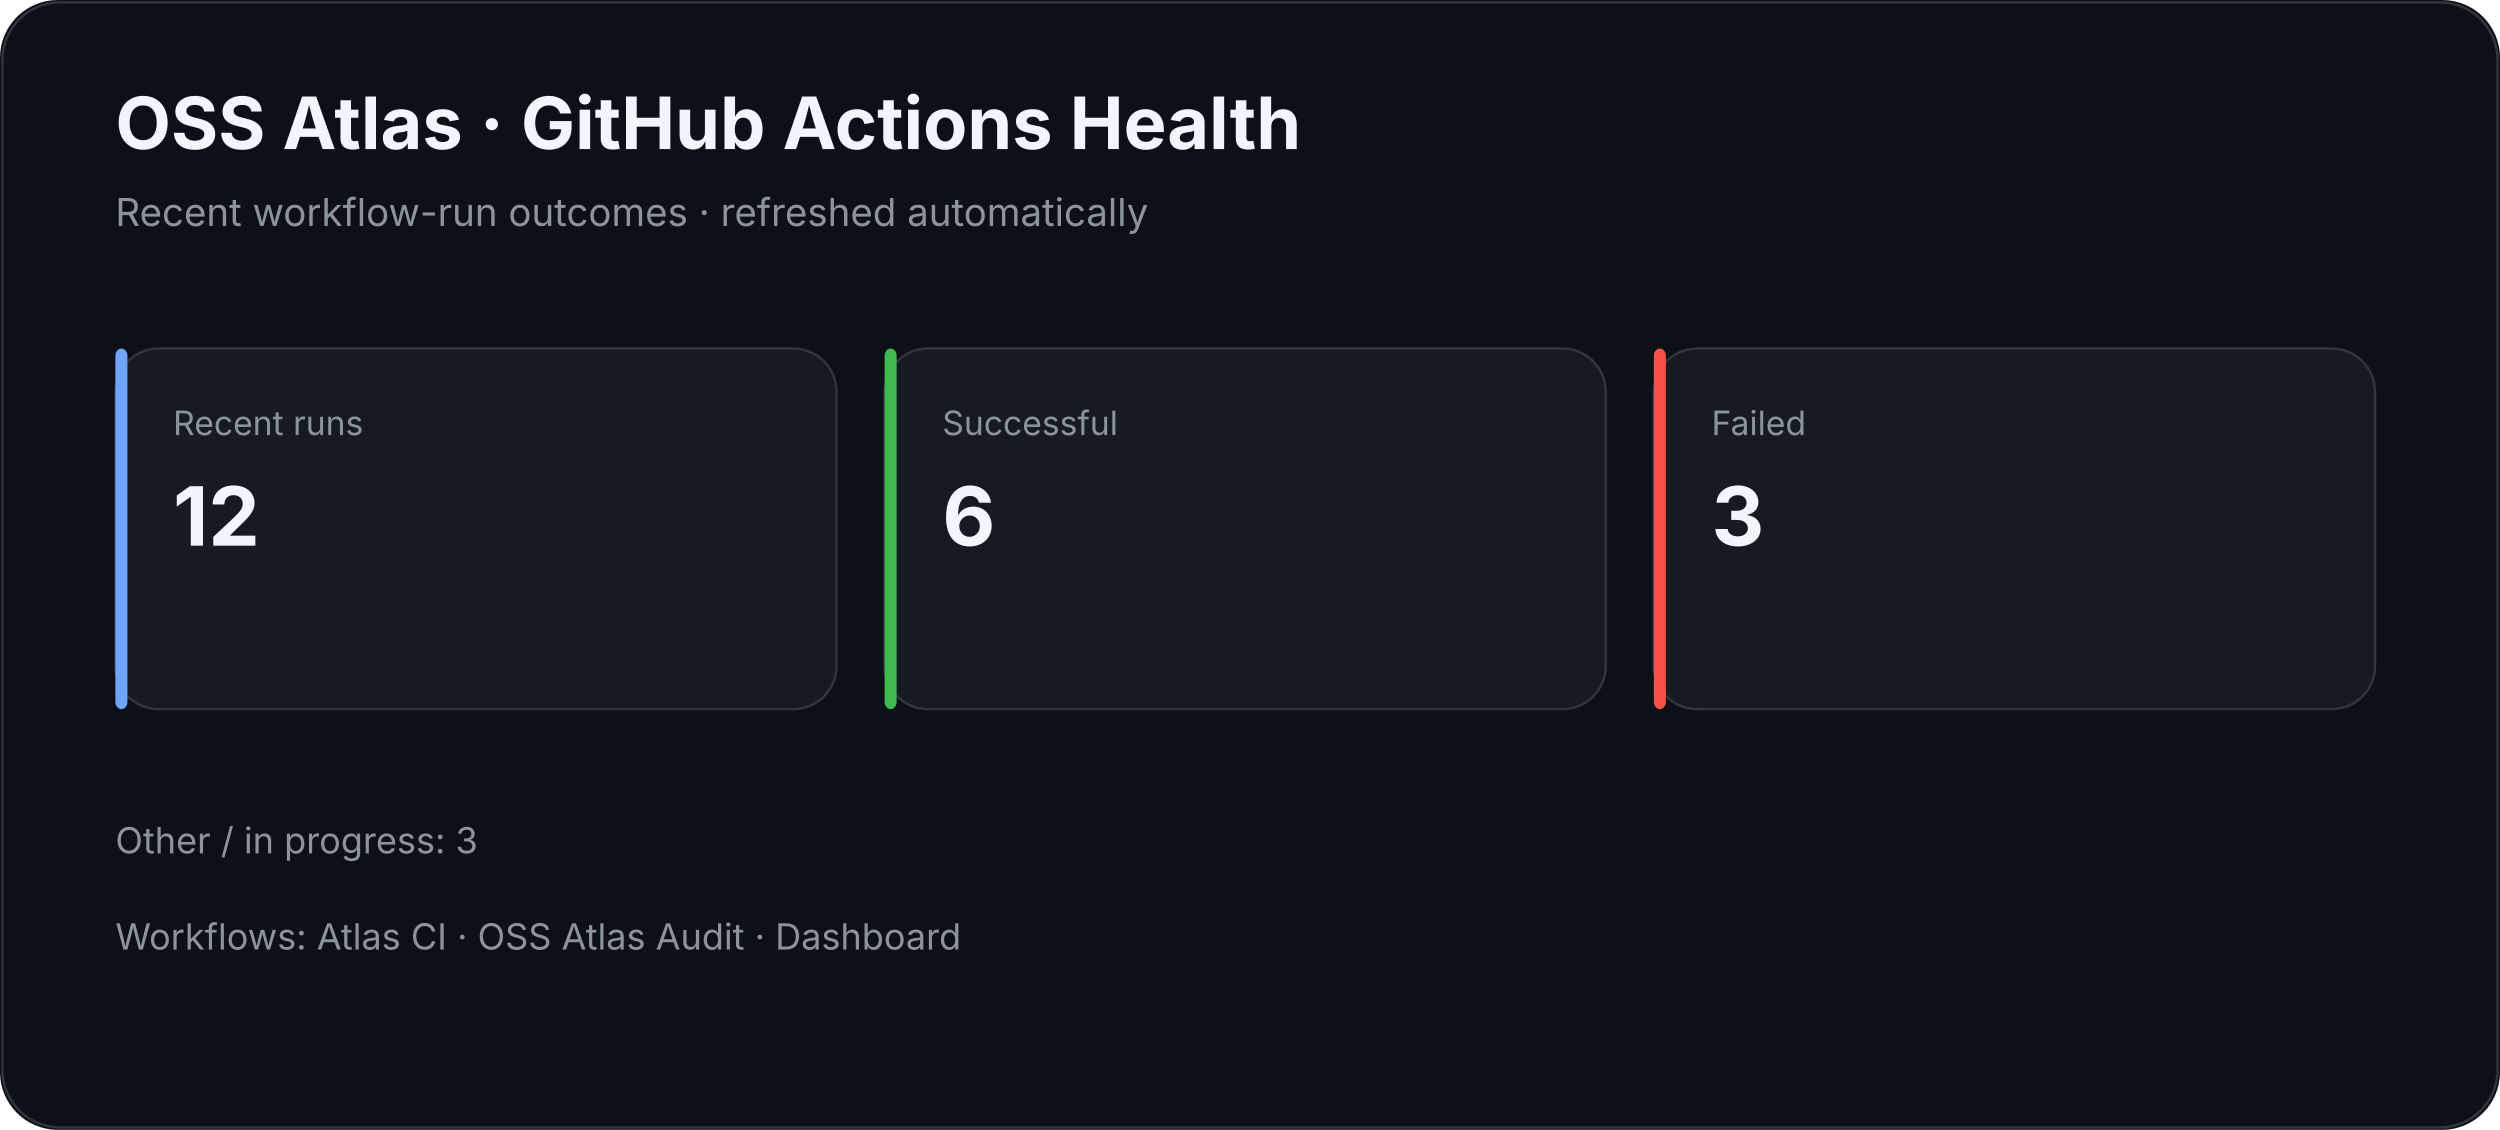
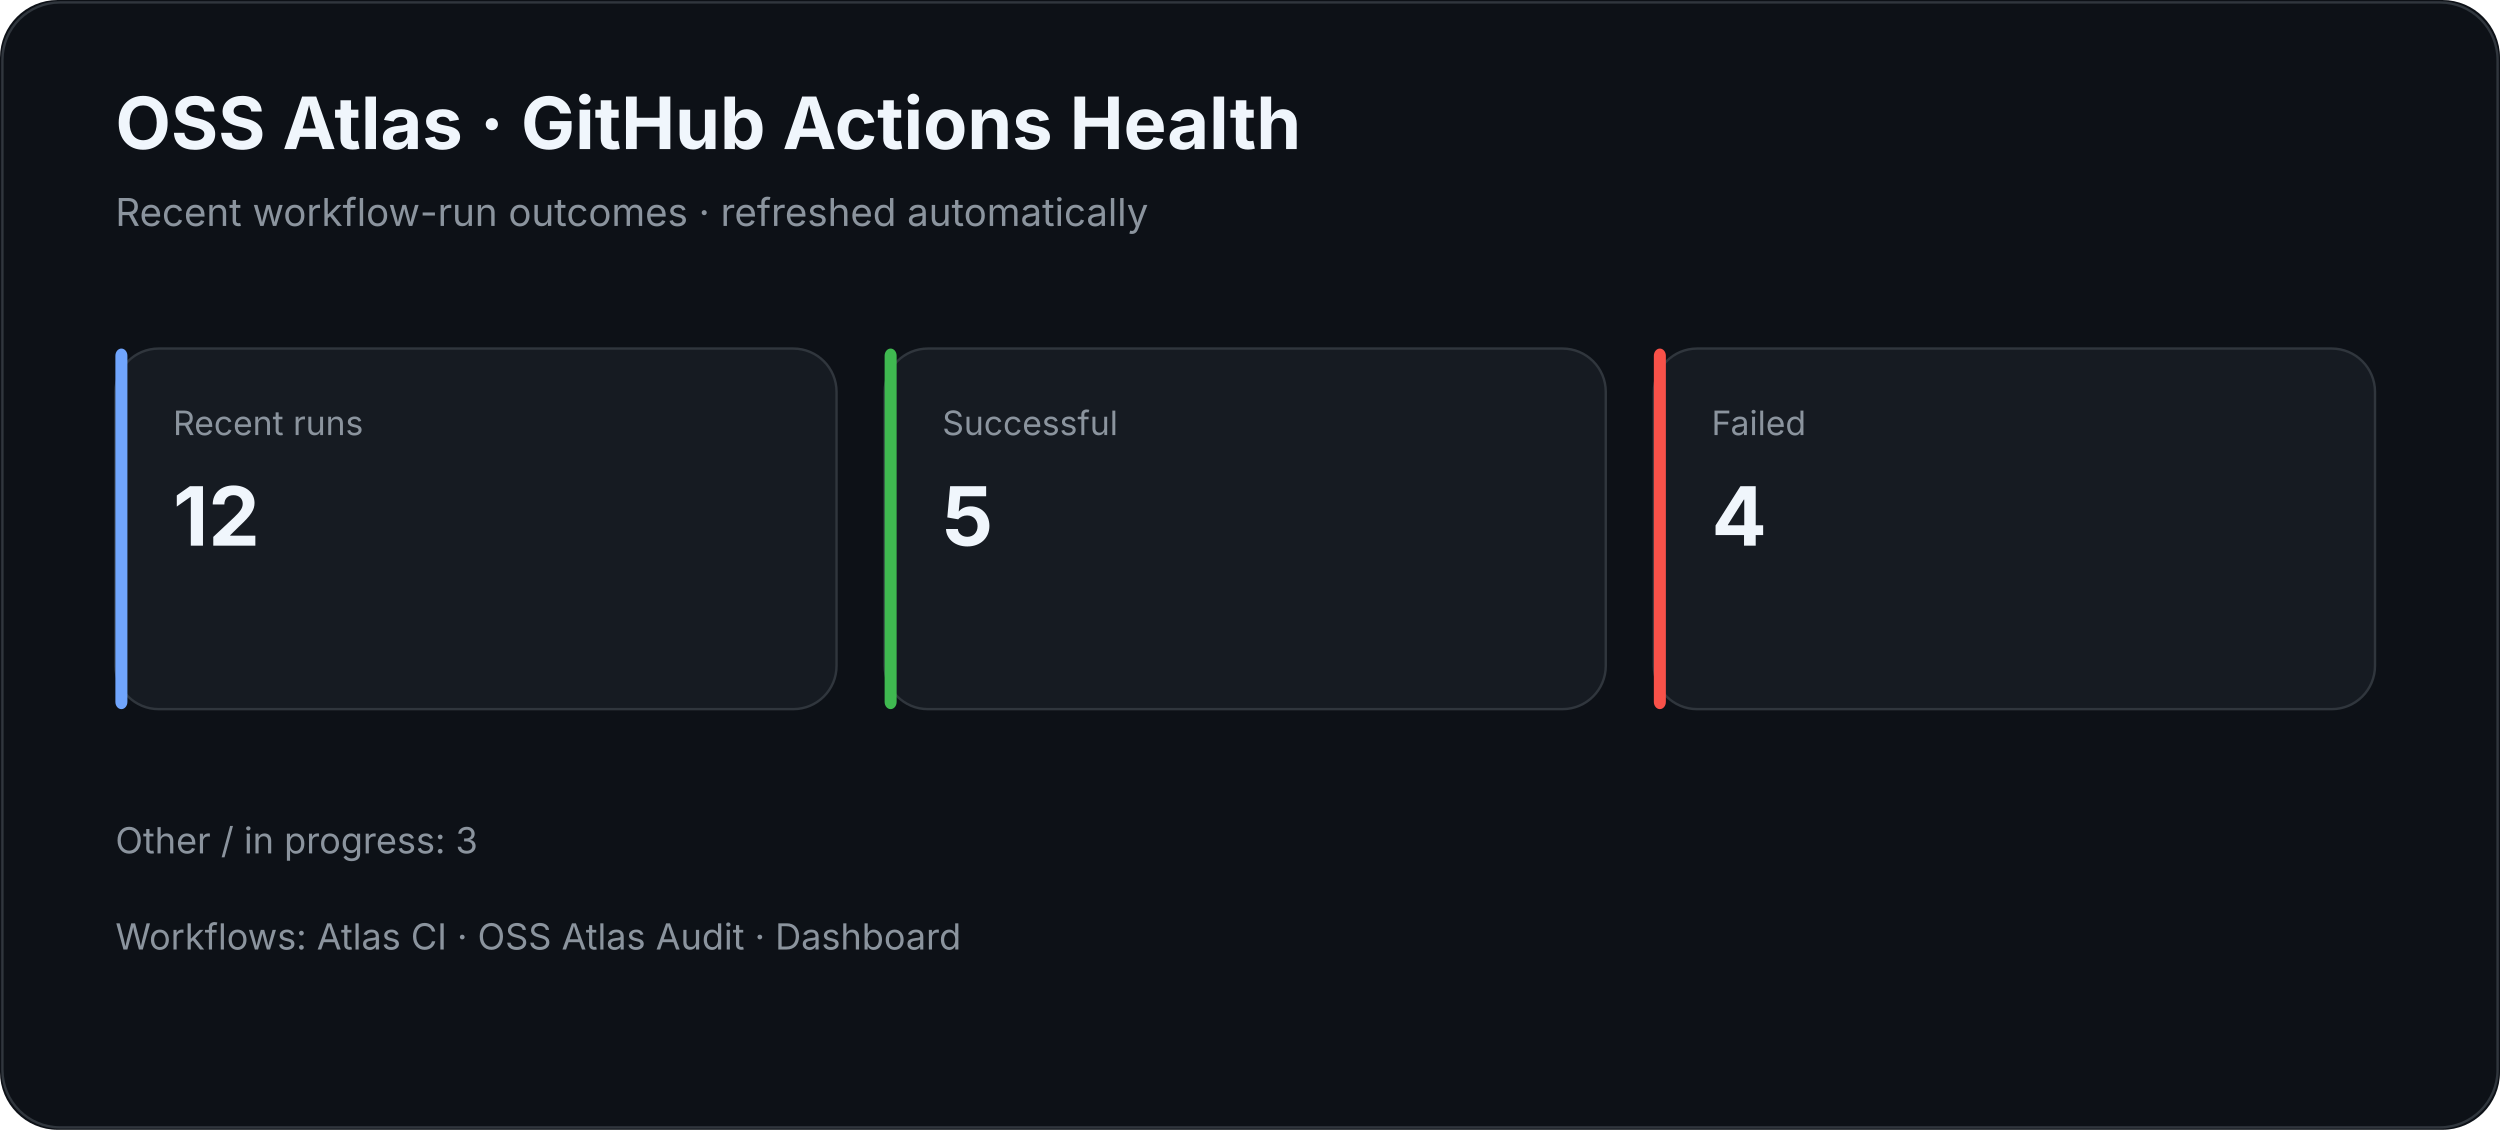
<svg xmlns="http://www.w3.org/2000/svg" width="1040" height="470" viewBox="0 0 1040 470">
  <rect width="100%" height="100%" rx="24" fill="#0d1117" />
  <rect x="1" y="1" width="1038" height="468" rx="24" fill="none" stroke="#30363d" />
  <text x="48" y="62" fill="#f0f6fc" font-family="Inter,Segoe UI,Arial,sans-serif" font-size="30" font-weight="700">OSS Atlas · GitHub Actions Health</text>
  <text x="48" y="94" fill="#8b949e" font-family="Inter,Segoe UI,Arial,sans-serif" font-size="16">Recent workflow-run outcomes · refreshed automatically</text>
  <rect x="48" y="145" width="300" height="150" rx="18" fill="#161b22" stroke="#30363d" />
  <rect x="48" y="145" width="5" height="150" rx="3" fill="#70a5fd" />
  <text x="72" y="181" fill="#8b949e" font-family="Inter,Segoe UI,Arial,sans-serif" font-size="14">Recent runs</text>
  <text x="72" y="227" fill="#f0f6fc" font-family="Inter,Segoe UI,Arial,sans-serif" font-size="34" font-weight="700">12</text>
  <rect x="368" y="145" width="300" height="150" rx="18" fill="#161b22" stroke="#30363d" />
  <rect x="368" y="145" width="5" height="150" rx="3" fill="#3fb950" />
  <text x="392" y="181" fill="#8b949e" font-family="Inter,Segoe UI,Arial,sans-serif" font-size="14">Successful</text>
-   <text x="392" y="227" fill="#f0f6fc" font-family="Inter,Segoe UI,Arial,sans-serif" font-size="34" font-weight="700">6</text>
+   <text x="392" y="227" fill="#f0f6fc" font-family="Inter,Segoe UI,Arial,sans-serif" font-size="34" font-weight="700">5</text>
  <rect x="688" y="145" width="300" height="150" rx="18" fill="#161b22" stroke="#30363d" />
  <rect x="688" y="145" width="5" height="150" rx="3" fill="#f85149" />
  <text x="712" y="181" fill="#8b949e" font-family="Inter,Segoe UI,Arial,sans-serif" font-size="14">Failed</text>
-   <text x="712" y="227" fill="#f0f6fc" font-family="Inter,Segoe UI,Arial,sans-serif" font-size="34" font-weight="700">3</text>
+   <text x="712" y="227" fill="#f0f6fc" font-family="Inter,Segoe UI,Arial,sans-serif" font-size="34" font-weight="700">4</text>
  <text x="48" y="355" fill="#8b949e" font-family="Inter,Segoe UI,Arial,sans-serif" font-size="15">Other / in progress: 3</text>
  <text x="48" y="395" fill="#8b949e" font-family="Inter,Segoe UI,Arial,sans-serif" font-size="15">Workflows: Atlas CI · OSS Atlas Audit · Dashboard</text>
</svg>
